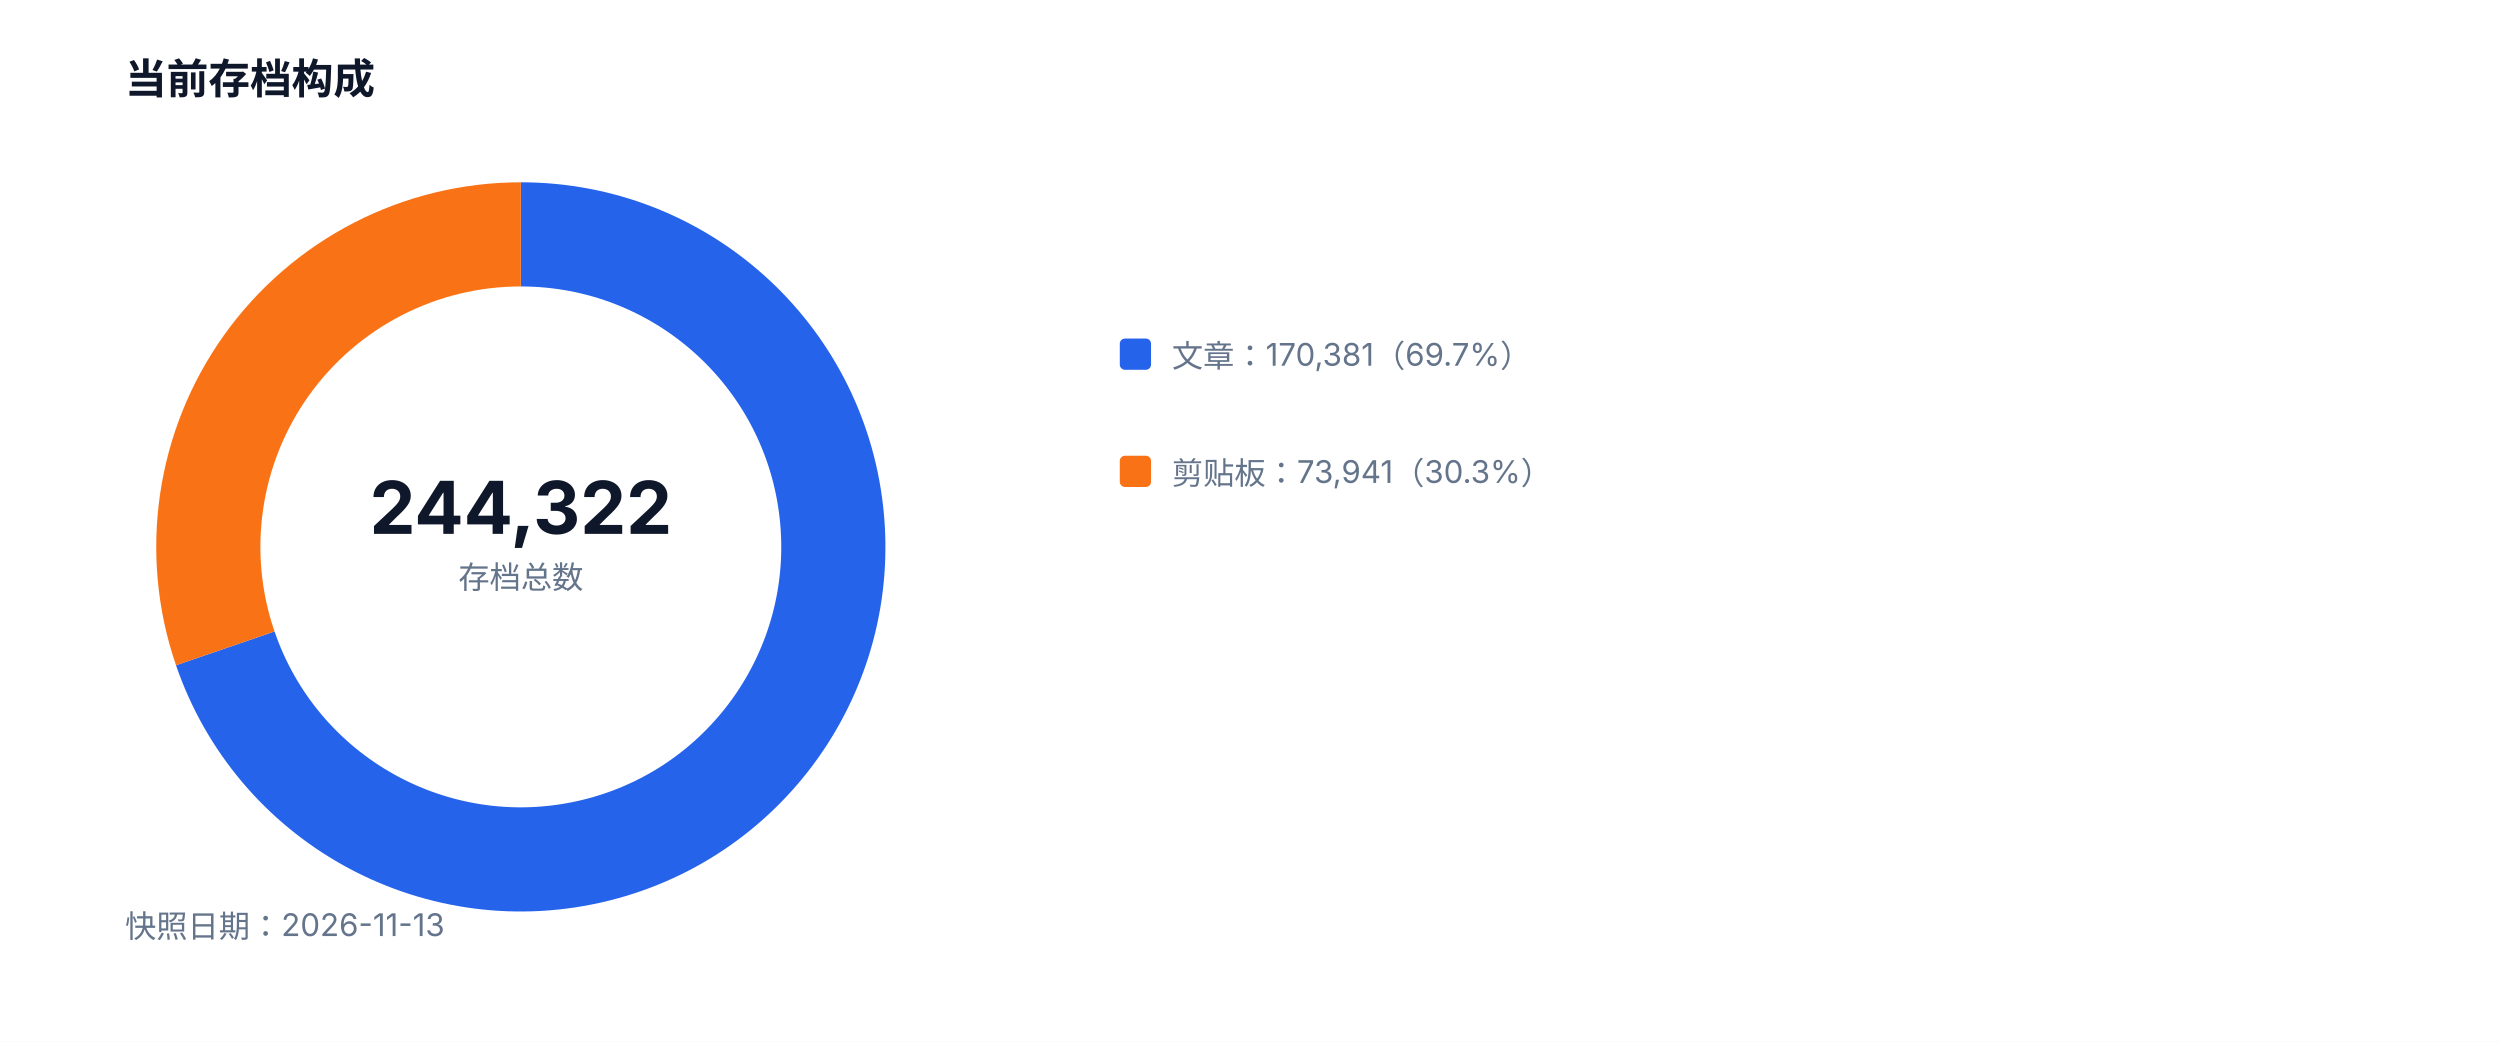
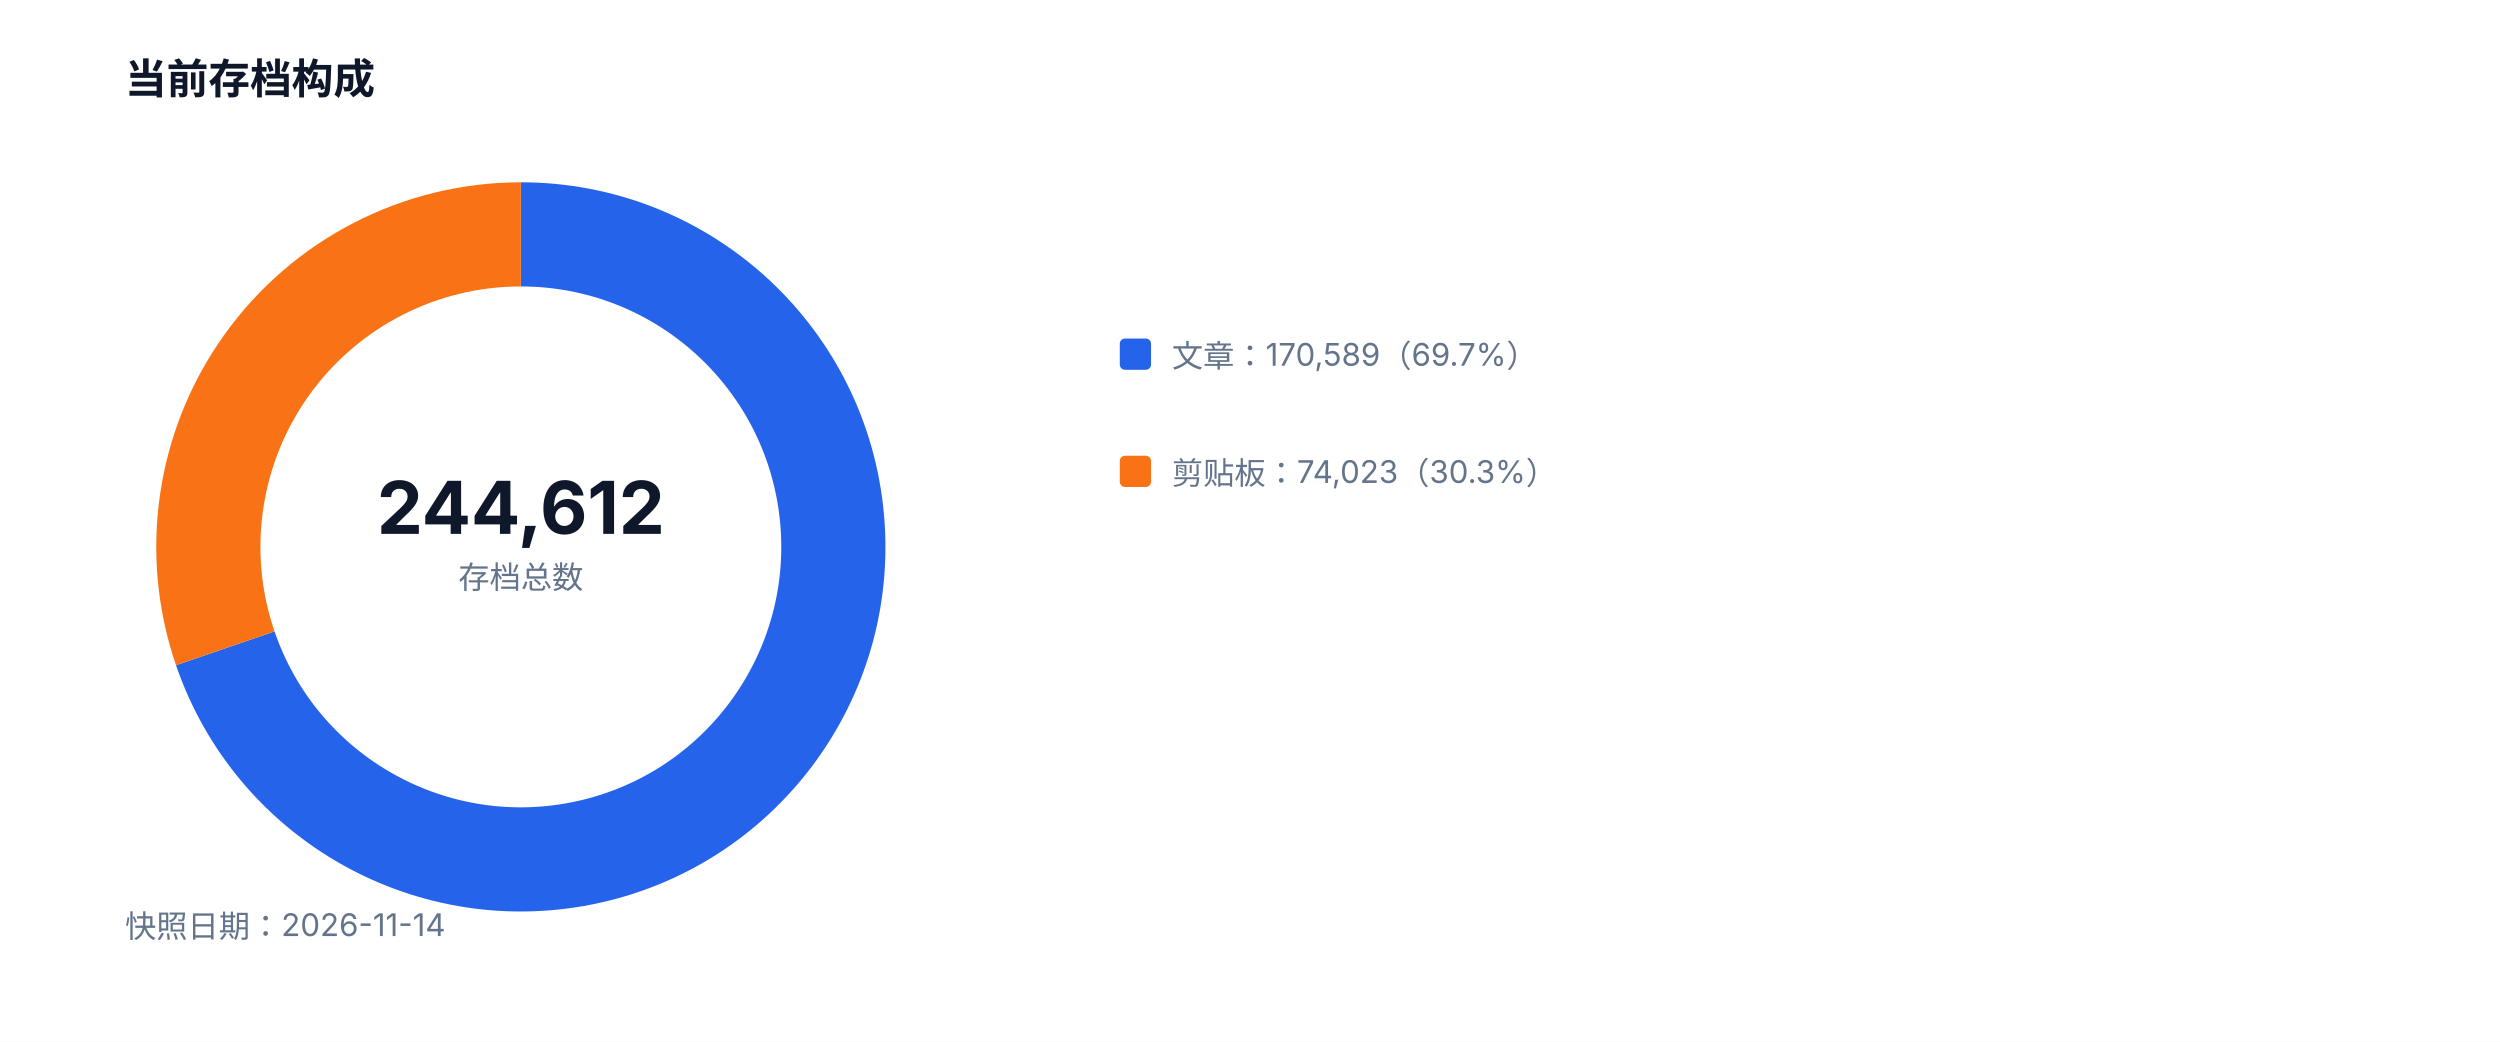
<svg xmlns="http://www.w3.org/2000/svg" width="960" height="400" viewBox="0 0 960 400" role="img">
  <style>text{font-family:-apple-system,BlinkMacSystemFont,'Segoe UI',sans-serif;fill:#334155}.muted{fill:#64748b;font-size:12px}.value{fill:#0f172a;font-size:28px;font-weight:700}.title{fill:#0f172a;font-size:16px;font-weight:700}</style>
  <rect width="100%" height="100%" fill="#ffffff" />
  <text x="48" y="36" class="title">当前存档构成</text>
-   <path d="M 200 90 A 120 120 0 1 1 86.50 248.97" fill="none" stroke="#2563eb" stroke-width="40" />
-   <path d="M 86.50 248.97 A 120 120 0 0 1 200 90" fill="none" stroke="#f97316" stroke-width="40" />
-   <text x="200" y="205" text-anchor="middle" class="value">244,322</text>
+   <path d="M 200 90 A 120 120 0 1 1 86.50 248.95" fill="none" stroke="#2563eb" stroke-width="40" />
+   <path d="M 86.50 248.95 A 120 120 0 0 1 200 90" fill="none" stroke="#f97316" stroke-width="40" />
+   <text x="200" y="205" text-anchor="middle" class="value">244,612</text>
  <text x="200" y="226" text-anchor="middle" class="muted">存档总数</text>
  <rect x="430" y="130" width="12" height="12" fill="#2563eb" rx="2" />
-   <text x="450" y="141" class="muted">文章：170,381（69.7%）</text>
+   <text x="450" y="141" class="muted">文章：170,589（69.7%）</text>
  <rect x="430" y="175" width="12" height="12" fill="#f97316" rx="2" />
-   <text x="450" y="186" class="muted">剪贴板：73,941（30.3%）</text>
-   <text x="48" y="360" class="muted">快照日期：2026-11-13</text>
+   <text x="450" y="186" class="muted">剪贴板：74,023（30.3%）</text>
+   <text x="48" y="360" class="muted">快照日期：2026-11-14</text>
</svg>
